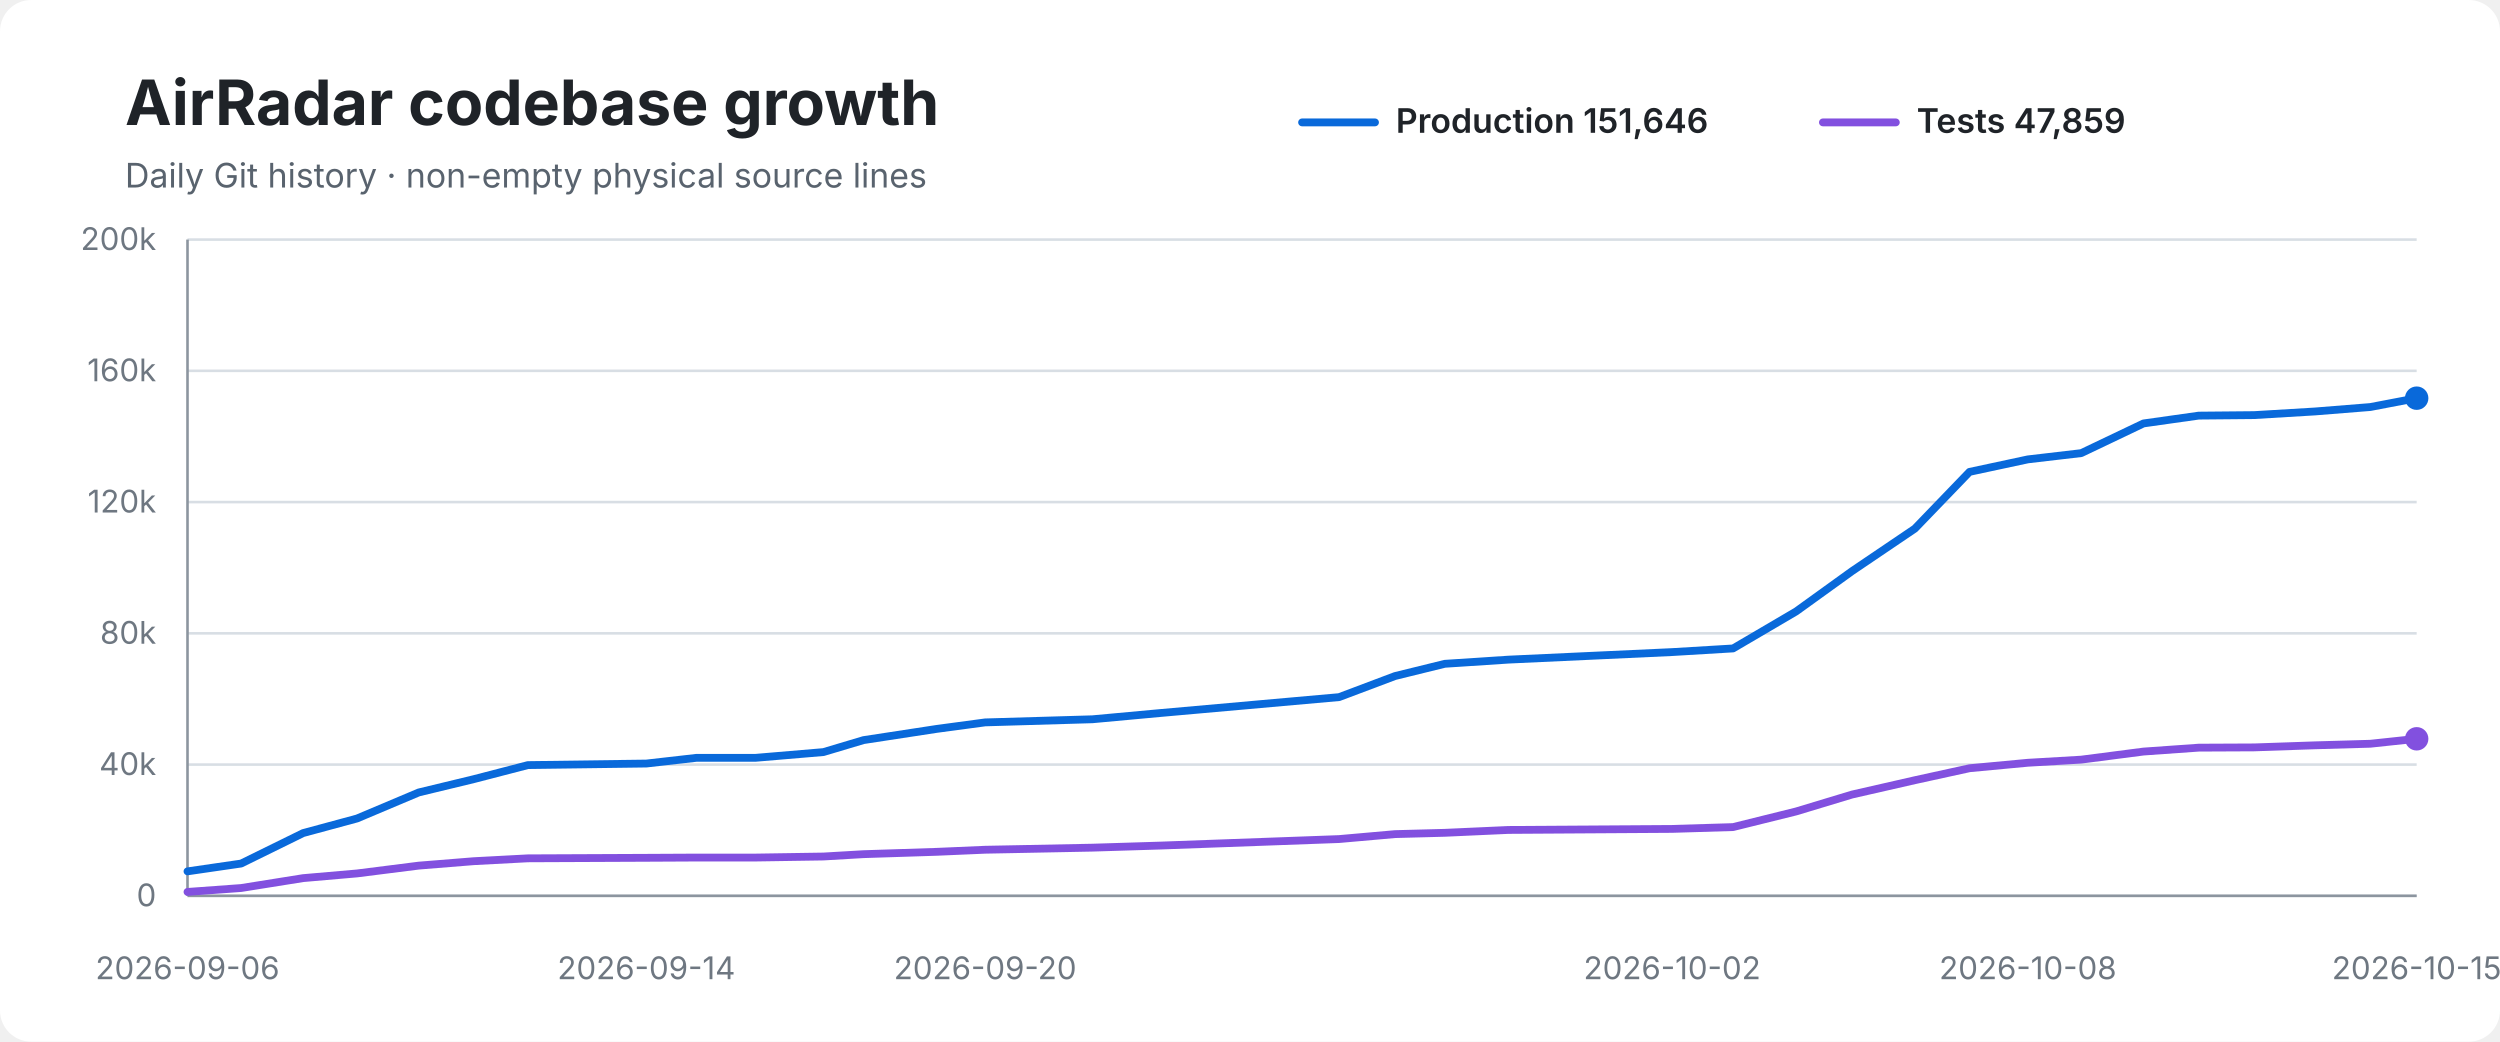
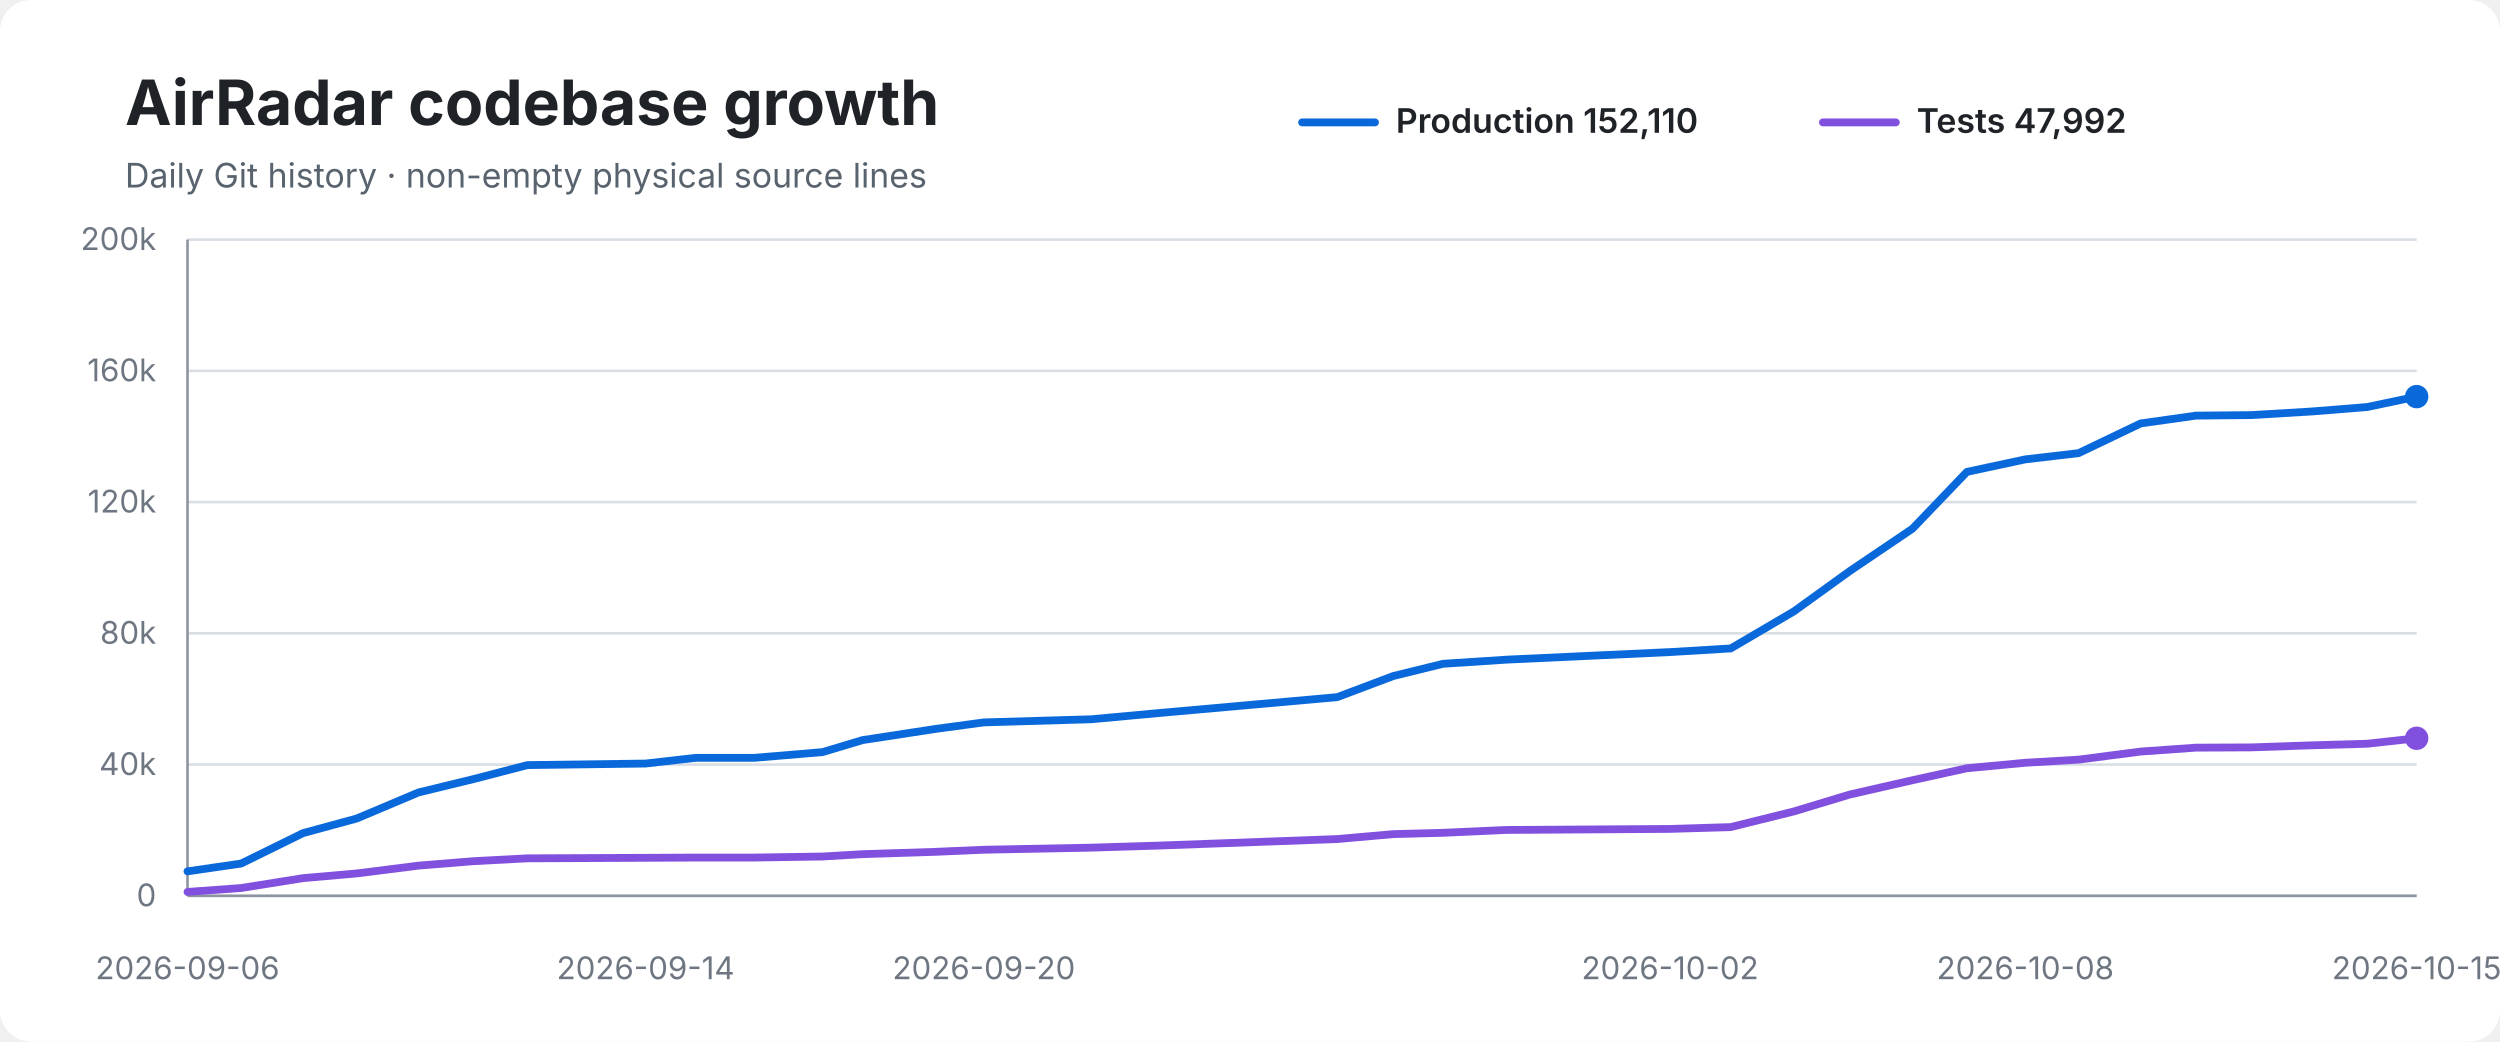
<svg xmlns="http://www.w3.org/2000/svg" width="960" height="400" viewBox="0 0 960 400" role="img" aria-labelledby="title desc">
  <rect width="100%" height="100%" rx="12" fill="#ffffff" />
  <text x="48" y="48" font-family="-apple-system,BlinkMacSystemFont,Segoe UI,sans-serif" font-size="24" font-weight="700" fill="#1f2328">AirRadar codebase growth</text>
  <text x="48" y="72" font-family="-apple-system,BlinkMacSystemFont,Segoe UI,sans-serif" font-size="13" fill="#59636e">Daily Git history · non-empty physical source lines</text>
  <line x1="500" y1="47" x2="528" y2="47" stroke="#0969da" stroke-width="3" stroke-linecap="round" />
-   <text x="536" y="51" font-family="-apple-system,BlinkMacSystemFont,Segoe UI,sans-serif" font-size="13" font-weight="600" fill="#1f2328">Production 151,646</text>
+   <text x="536" y="51" font-family="-apple-system,BlinkMacSystemFont,Segoe UI,sans-serif" font-size="13" font-weight="600" fill="#1f2328">Production 152,110</text>
  <line x1="700" y1="47" x2="728" y2="47" stroke="#8250df" stroke-width="3" stroke-linecap="round" />
-   <text x="736" y="51" font-family="-apple-system,BlinkMacSystemFont,Segoe UI,sans-serif" font-size="13" font-weight="600" fill="#1f2328">Tests 47,859</text>
+   <text x="736" y="51" font-family="-apple-system,BlinkMacSystemFont,Segoe UI,sans-serif" font-size="13" font-weight="600" fill="#1f2328">Tests 47,992</text>
  <line x1="72" y1="92.0" x2="928" y2="92.0" stroke="#d8dee4" stroke-width="1" />
  <text x="60" y="96.0" text-anchor="end" font-family="-apple-system,BlinkMacSystemFont,Segoe UI,sans-serif" font-size="12" fill="#6e7781">200k</text>
  <line x1="72" y1="142.4" x2="928" y2="142.4" stroke="#d8dee4" stroke-width="1" />
  <text x="60" y="146.4" text-anchor="end" font-family="-apple-system,BlinkMacSystemFont,Segoe UI,sans-serif" font-size="12" fill="#6e7781">160k</text>
  <line x1="72" y1="192.8" x2="928" y2="192.8" stroke="#d8dee4" stroke-width="1" />
  <text x="60" y="196.8" text-anchor="end" font-family="-apple-system,BlinkMacSystemFont,Segoe UI,sans-serif" font-size="12" fill="#6e7781">120k</text>
  <line x1="72" y1="243.2" x2="928" y2="243.2" stroke="#d8dee4" stroke-width="1" />
  <text x="60" y="247.2" text-anchor="end" font-family="-apple-system,BlinkMacSystemFont,Segoe UI,sans-serif" font-size="12" fill="#6e7781">80k</text>
  <line x1="72" y1="293.6" x2="928" y2="293.6" stroke="#d8dee4" stroke-width="1" />
  <text x="60" y="297.6" text-anchor="end" font-family="-apple-system,BlinkMacSystemFont,Segoe UI,sans-serif" font-size="12" fill="#6e7781">40k</text>
  <line x1="72" y1="344.0" x2="928" y2="344.0" stroke="#d8dee4" stroke-width="1" />
  <text x="60" y="348.0" text-anchor="end" font-family="-apple-system,BlinkMacSystemFont,Segoe UI,sans-serif" font-size="12" fill="#6e7781">0</text>
  <line x1="72" y1="92" x2="72" y2="344" stroke="#8c959f" stroke-width="1" />
  <line x1="72" y1="344" x2="928" y2="344" stroke="#8c959f" stroke-width="1" />
-   <path d="M 72.0 334.6 L 92.6 331.6 L 116.4 319.9 L 137.1 314.3 L 160.8 304.3 L 181.9 299.2 L 202.7 293.8 L 248.2 293.2 L 267.5 291.0 L 290.2 291.0 L 316.2 288.8 L 331.6 284.2 L 359.7 279.9 L 378.3 277.4 L 419.5 276.2 L 445.6 273.8 L 514.2 267.7 L 535.7 259.6 L 554.8 254.9 L 579.2 253.3 L 642.1 250.4 L 665.5 249.0 L 689.7 234.8 L 711.2 219.3 L 735.3 203.0 L 756.3 181.2 L 778.7 176.4 L 799.2 174.0 L 823.1 162.6 L 844.3 159.6 L 865.6 159.4 L 889.0 158.0 L 910.2 156.3 L 928.0 152.9" fill="none" stroke="#0969da" stroke-width="3" stroke-linecap="round" stroke-linejoin="round" />
-   <path d="M 72.0 342.5 L 92.6 341.0 L 116.4 337.2 L 137.1 335.4 L 160.8 332.4 L 181.9 330.7 L 202.7 329.6 L 248.2 329.4 L 267.5 329.3 L 290.2 329.3 L 316.2 328.9 L 331.6 328.0 L 359.7 327.1 L 378.3 326.3 L 419.5 325.5 L 445.6 324.7 L 514.2 322.2 L 535.7 320.3 L 554.8 319.8 L 579.2 318.7 L 642.1 318.3 L 665.5 317.6 L 689.7 311.6 L 711.2 305.1 L 735.3 299.6 L 756.3 295.0 L 778.7 292.9 L 799.2 291.7 L 823.1 288.6 L 844.3 287.1 L 865.6 287.0 L 889.0 286.2 L 910.2 285.6 L 928.0 283.7" fill="none" stroke="#8250df" stroke-width="3" stroke-linecap="round" stroke-linejoin="round" />
-   <circle cx="928.0" cy="152.9" r="4.5" fill="#0969da" />
-   <circle cx="928.0" cy="283.7" r="4.5" fill="#8250df" />
+   <path d="M 72.0 334.6 L 92.6 331.6 L 116.4 319.9 L 137.0 314.3 L 160.7 304.3 L 181.7 299.2 L 202.5 293.8 L 247.9 293.2 L 267.2 291.0 L 289.8 291.0 L 315.9 288.8 L 331.2 284.2 L 359.3 279.9 L 377.8 277.4 L 419.0 276.2 L 445.1 273.8 L 513.5 267.7 L 535.0 259.6 L 554.1 254.9 L 578.5 253.3 L 641.3 250.4 L 664.6 249.0 L 688.8 234.8 L 710.3 219.3 L 734.4 203.0 L 755.3 181.2 L 777.7 176.4 L 798.2 174.0 L 822.0 162.6 L 843.2 159.6 L 864.4 159.4 L 887.8 158.0 L 909.0 156.3 L 928.0 152.3" fill="none" stroke="#0969da" stroke-width="3" stroke-linecap="round" stroke-linejoin="round" />
+   <path d="M 72.0 342.5 L 92.6 341.0 L 116.4 337.2 L 137.0 335.4 L 160.7 332.4 L 181.7 330.7 L 202.5 329.6 L 247.9 329.4 L 267.2 329.3 L 289.8 329.3 L 315.9 328.9 L 331.2 328.0 L 359.3 327.1 L 377.8 326.3 L 419.0 325.5 L 445.1 324.7 L 513.5 322.2 L 535.0 320.3 L 554.1 319.8 L 578.5 318.7 L 641.3 318.3 L 664.6 317.6 L 688.8 311.6 L 710.3 305.1 L 734.4 299.6 L 755.3 295.0 L 777.7 292.9 L 798.2 291.7 L 822.0 288.6 L 843.2 287.1 L 864.4 287.0 L 887.8 286.2 L 909.0 285.6 L 928.0 283.5" fill="none" stroke="#8250df" stroke-width="3" stroke-linecap="round" stroke-linejoin="round" />
+   <circle cx="928.0" cy="152.3" r="4.5" fill="#0969da" />
+   <circle cx="928.0" cy="283.5" r="4.5" fill="#8250df" />
  <text x="72.0" y="376" text-anchor="middle" font-family="-apple-system,BlinkMacSystemFont,Segoe UI,sans-serif" font-size="12" fill="#6e7781">2026-09-06</text>
-   <text x="248.2" y="376" text-anchor="middle" font-family="-apple-system,BlinkMacSystemFont,Segoe UI,sans-serif" font-size="12" fill="#6e7781">2026-09-14</text>
-   <text x="378.3" y="376" text-anchor="middle" font-family="-apple-system,BlinkMacSystemFont,Segoe UI,sans-serif" font-size="12" fill="#6e7781">2026-09-20</text>
-   <text x="642.1" y="376" text-anchor="middle" font-family="-apple-system,BlinkMacSystemFont,Segoe UI,sans-serif" font-size="12" fill="#6e7781">2026-10-02</text>
-   <text x="778.7" y="376" text-anchor="middle" font-family="-apple-system,BlinkMacSystemFont,Segoe UI,sans-serif" font-size="12" fill="#6e7781">2026-10-08</text>
+   <text x="247.9" y="376" text-anchor="middle" font-family="-apple-system,BlinkMacSystemFont,Segoe UI,sans-serif" font-size="12" fill="#6e7781">2026-09-14</text>
+   <text x="377.8" y="376" text-anchor="middle" font-family="-apple-system,BlinkMacSystemFont,Segoe UI,sans-serif" font-size="12" fill="#6e7781">2026-09-20</text>
+   <text x="641.3" y="376" text-anchor="middle" font-family="-apple-system,BlinkMacSystemFont,Segoe UI,sans-serif" font-size="12" fill="#6e7781">2026-10-02</text>
+   <text x="777.7" y="376" text-anchor="middle" font-family="-apple-system,BlinkMacSystemFont,Segoe UI,sans-serif" font-size="12" fill="#6e7781">2026-10-08</text>
  <text x="928.0" y="376" text-anchor="middle" font-family="-apple-system,BlinkMacSystemFont,Segoe UI,sans-serif" font-size="12" fill="#6e7781">2026-10-15</text>
</svg>
